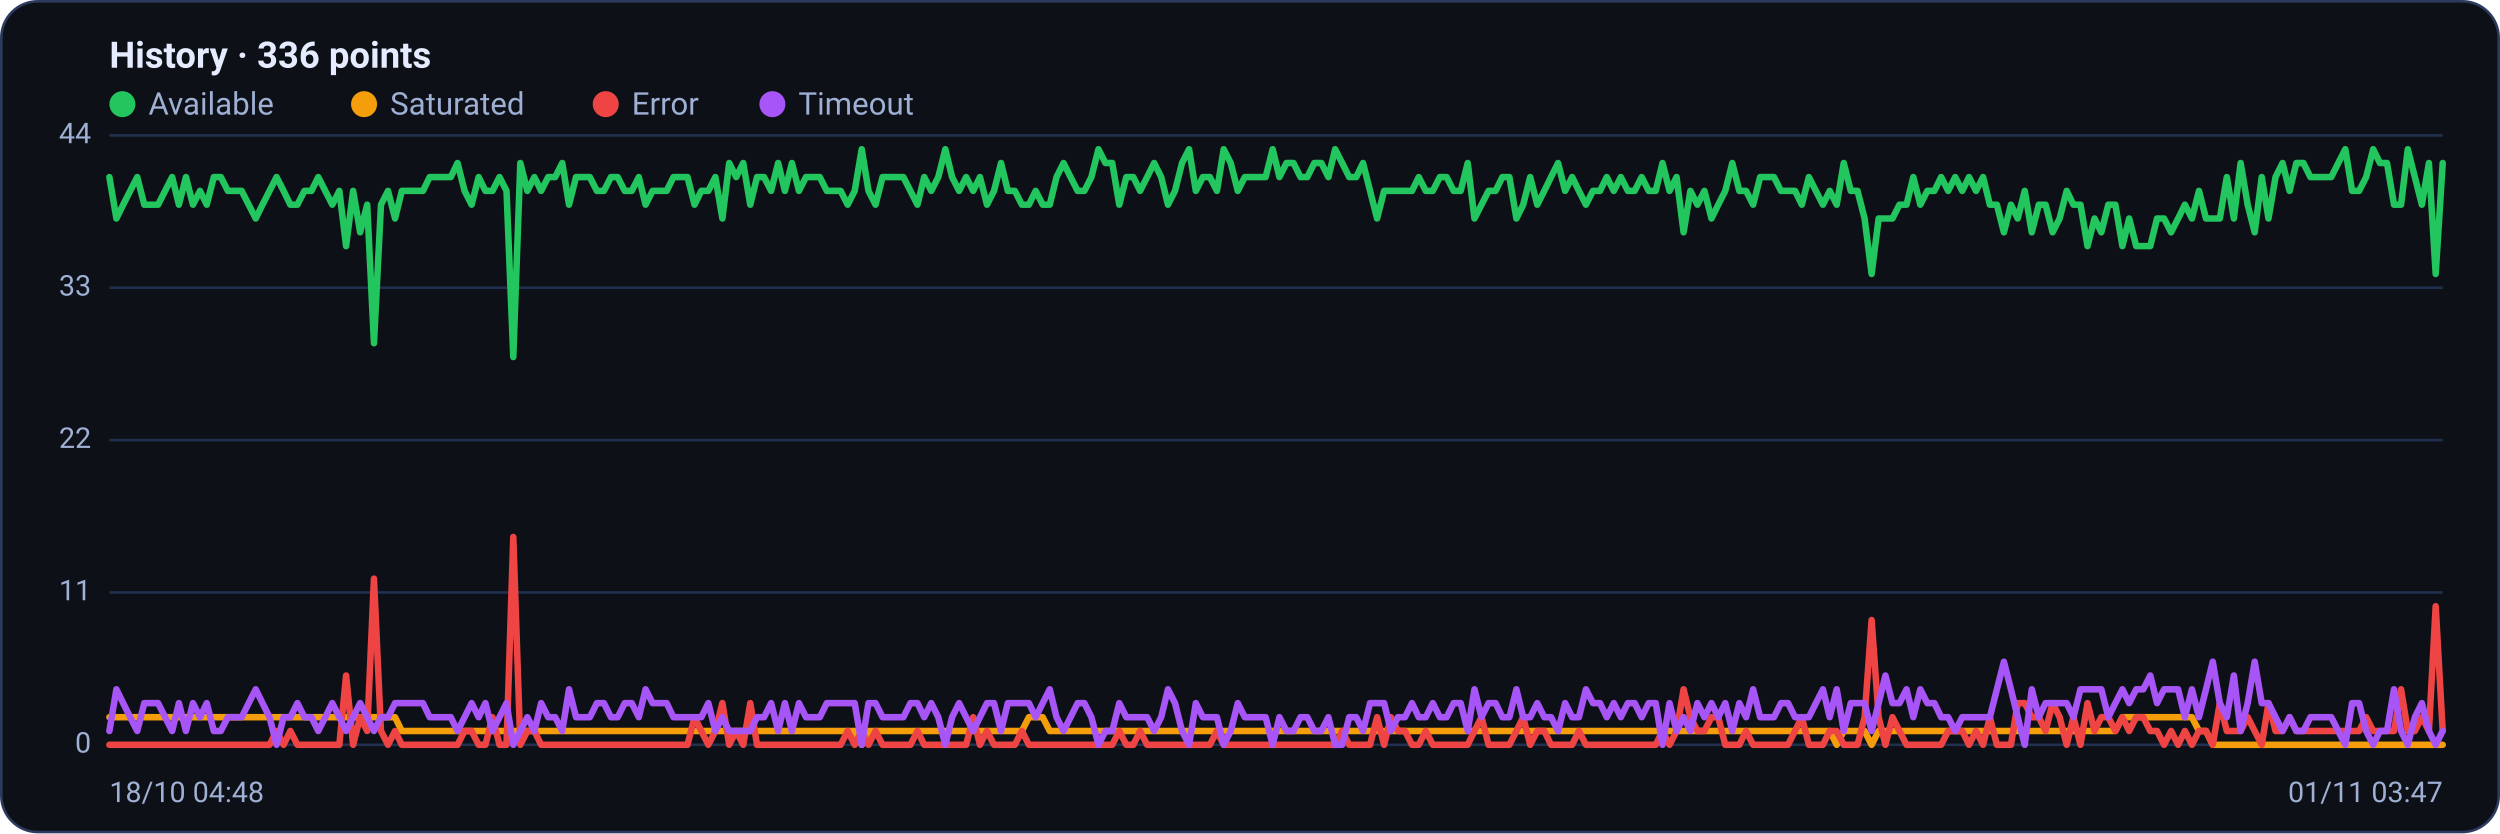
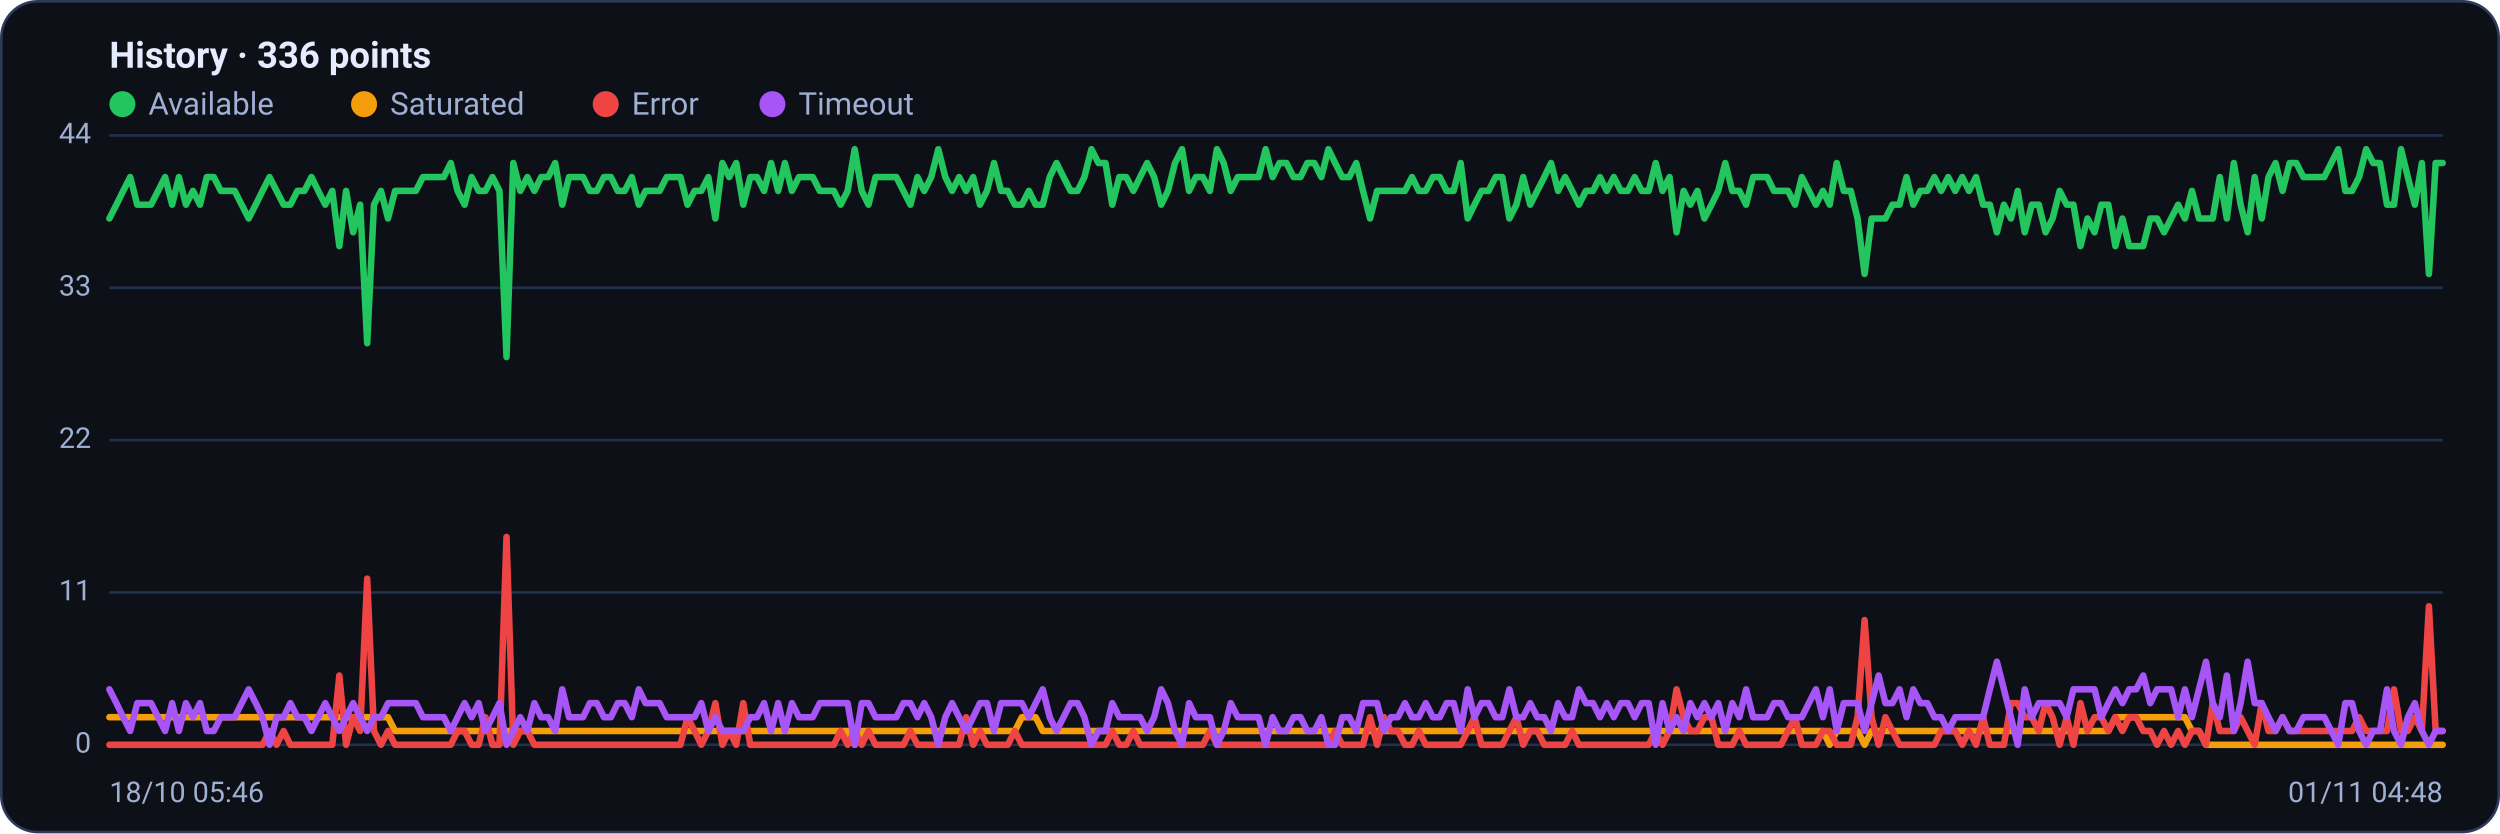
<svg xmlns="http://www.w3.org/2000/svg" viewBox="0 0 960 320" width="960" height="320" font-family="Segoe UI, system-ui, -apple-system, Roboto, Helvetica, Arial, sans-serif" role="img" aria-label="Availability history per region">
  <rect x="0.5" y="0.5" width="959" height="319" rx="14" fill="#0d1117" stroke="#2c3a5e" />
  <text x="42" y="26" font-size="14" font-weight="600" fill="#e6ecff">History · 336 points</text>
  <circle cx="47" cy="40" r="5" fill="#22c55e" />
  <text x="57" y="44" font-size="12" fill="#9fb0d4">Available</text>
  <circle cx="139.8" cy="40" r="5" fill="#f59e0b" />
  <text x="149.8" y="44" font-size="12" fill="#9fb0d4">Saturated</text>
  <circle cx="232.6" cy="40" r="5" fill="#ef4444" />
  <text x="242.6" y="44" font-size="12" fill="#9fb0d4">Error</text>
  <circle cx="296.6" cy="40" r="5" fill="#a855f7" />
  <text x="306.6" y="44" font-size="12" fill="#9fb0d4">Timeout</text>
  <line x1="42" y1="286.0" x2="938" y2="286.0" stroke="#21304f" stroke-width="1" />
  <text x="35" y="289.0" text-anchor="end" font-size="11" fill="#9fb0d4">0</text>
  <line x1="42" y1="227.5" x2="938" y2="227.5" stroke="#21304f" stroke-width="1" />
  <text x="35" y="230.5" text-anchor="end" font-size="11" fill="#9fb0d4">11</text>
  <line x1="42" y1="169.0" x2="938" y2="169.0" stroke="#21304f" stroke-width="1" />
  <text x="35" y="172.0" text-anchor="end" font-size="11" fill="#9fb0d4">22</text>
  <line x1="42" y1="110.5" x2="938" y2="110.5" stroke="#21304f" stroke-width="1" />
  <text x="35" y="113.5" text-anchor="end" font-size="11" fill="#9fb0d4">33</text>
  <line x1="42" y1="52.0" x2="938" y2="52.0" stroke="#21304f" stroke-width="1" />
  <text x="35" y="55.0" text-anchor="end" font-size="11" fill="#9fb0d4">44</text>
-   <polyline fill="none" stroke="#22c55e" stroke-width="2.5" stroke-linejoin="round" stroke-linecap="round" points="42.0,68.0 44.7,83.9 47.3,78.6 50.0,73.3 52.7,68.0 55.4,78.6 58.0,78.6 60.7,78.6 63.4,73.3 66.1,68.0 68.7,78.6 71.4,68.0 74.1,78.6 76.8,73.3 79.4,78.6 82.1,68.0 84.8,68.0 87.5,73.3 90.1,73.3 92.8,73.3 95.5,78.6 98.2,83.9 100.8,78.6 103.5,73.3 106.2,68.0 108.9,73.3 111.5,78.6 114.2,78.6 116.9,73.3 119.6,73.3 122.2,68.0 124.9,73.3 127.6,78.6 130.3,73.3 132.9,94.5 135.6,73.3 138.3,89.2 141.0,78.6 143.6,131.8 146.3,78.6 149.0,73.3 151.7,83.9 154.3,73.3 157.0,73.3 159.7,73.3 162.4,73.3 165.0,68.0 167.7,68.0 170.4,68.0 173.1,68.0 175.7,62.6 178.4,73.3 181.1,78.6 183.8,68.0 186.4,73.3 189.1,73.3 191.8,68.0 194.5,73.3 197.1,137.1 199.8,62.6 202.5,73.3 205.2,68.0 207.8,73.3 210.5,68.0 213.2,68.0 215.9,62.6 218.5,78.6 221.2,68.0 223.9,68.0 226.5,68.0 229.2,73.3 231.9,73.3 234.6,68.0 237.2,68.0 239.9,73.3 242.6,73.3 245.3,68.0 247.9,78.6 250.6,73.3 253.3,73.3 256.0,73.3 258.6,68.0 261.3,68.0 264.0,68.0 266.7,78.6 269.3,73.3 272.0,73.3 274.7,68.0 277.4,83.9 280.0,62.6 282.7,68.0 285.4,62.6 288.1,78.6 290.7,68.0 293.4,68.0 296.1,73.3 298.8,62.6 301.4,73.3 304.1,62.6 306.8,73.3 309.5,68.0 312.1,68.0 314.8,68.0 317.5,73.3 320.2,73.3 322.8,73.3 325.5,78.6 328.2,73.3 330.9,57.3 333.5,73.3 336.2,78.6 338.9,68.0 341.6,68.0 344.2,68.0 346.9,68.0 349.6,73.3 352.3,78.6 354.9,68.0 357.6,73.3 360.3,68.0 363.0,57.3 365.6,68.0 368.3,73.3 371.0,68.0 373.7,73.3 376.3,68.0 379.0,78.6 381.7,73.3 384.4,62.6 387.0,73.3 389.7,73.3 392.4,78.6 395.1,78.6 397.7,73.3 400.4,78.6 403.1,78.6 405.7,68.0 408.4,62.6 411.1,68.0 413.8,73.3 416.4,73.3 419.1,68.0 421.8,57.3 424.5,62.6 427.1,62.6 429.8,78.6 432.5,68.0 435.2,68.0 437.8,73.3 440.5,68.0 443.2,62.6 445.9,68.0 448.5,78.6 451.2,73.3 453.9,62.6 456.6,57.3 459.2,73.3 461.9,68.0 464.6,68.0 467.3,73.3 469.9,57.3 472.6,62.6 475.3,73.3 478.0,68.0 480.6,68.0 483.3,68.0 486.0,68.0 488.7,57.3 491.3,68.0 494.0,62.6 496.7,62.6 499.4,68.0 502.0,68.0 504.7,62.6 507.4,62.6 510.1,68.0 512.7,57.3 515.4,62.6 518.1,68.0 520.8,68.0 523.4,62.6 526.1,73.3 528.8,83.9 531.5,73.3 534.1,73.3 536.8,73.3 539.5,73.3 542.2,73.3 544.8,68.0 547.5,73.3 550.2,73.3 552.9,68.0 555.5,68.0 558.2,73.3 560.9,73.3 563.6,62.6 566.2,83.9 568.9,78.6 571.6,73.3 574.3,73.3 576.9,68.0 579.6,68.0 582.3,83.9 584.9,78.6 587.6,68.0 590.3,78.6 593.0,73.3 595.6,68.0 598.3,62.6 601.0,73.3 603.7,68.0 606.3,73.3 609.0,78.6 611.7,73.3 614.4,73.3 617.0,68.0 619.7,73.3 622.4,68.0 625.1,73.3 627.7,73.3 630.4,68.0 633.1,73.3 635.8,73.3 638.4,62.6 641.1,73.3 643.8,68.0 646.5,89.2 649.1,73.3 651.8,78.6 654.5,73.3 657.2,83.9 659.8,78.6 662.5,73.3 665.2,62.6 667.9,73.3 670.5,73.3 673.2,78.6 675.9,68.0 678.6,68.0 681.2,68.0 683.9,73.3 686.6,73.3 689.3,73.3 691.9,78.6 694.6,68.0 697.3,73.3 700.0,78.6 702.6,73.3 705.3,78.6 708.0,62.6 710.7,73.3 713.3,73.3 716.0,83.9 718.7,105.2 721.4,83.9 724.0,83.9 726.7,83.9 729.4,78.6 732.1,78.6 734.7,68.0 737.4,78.6 740.1,73.3 742.8,73.3 745.4,68.0 748.1,73.3 750.8,68.0 753.5,73.3 756.1,68.0 758.8,73.3 761.5,68.0 764.1,78.6 766.8,78.6 769.5,89.2 772.2,78.6 774.8,83.9 777.5,73.3 780.2,89.2 782.9,78.6 785.5,78.6 788.2,89.2 790.9,83.9 793.6,73.3 796.2,78.6 798.9,78.6 801.6,94.5 804.3,83.9 806.9,89.2 809.6,78.6 812.3,78.6 815.0,94.5 817.6,83.9 820.3,94.5 823.0,94.5 825.7,94.5 828.3,83.9 831.0,83.9 833.7,89.2 836.4,83.9 839.0,78.6 841.7,83.9 844.4,73.3 847.1,83.9 849.7,83.9 852.4,83.9 855.1,68.0 857.8,83.9 860.4,62.6 863.1,78.6 865.8,89.2 868.5,68.0 871.1,83.9 873.8,68.0 876.5,62.6 879.2,73.3 881.8,62.6 884.5,62.6 887.2,68.0 889.9,68.0 892.5,68.0 895.2,68.0 897.9,62.6 900.6,57.3 903.2,73.3 905.9,73.3 908.6,68.0 911.3,57.3 913.9,62.6 916.6,62.6 919.3,78.6 922.0,78.6 924.6,57.3 927.3,68.0 930.0,78.6 932.7,62.6 935.3,105.2 938.0,62.6" />
-   <polyline fill="none" stroke="#f59e0b" stroke-width="2.5" stroke-linejoin="round" stroke-linecap="round" points="42.0,275.4 44.7,275.4 47.3,275.4 50.0,275.4 52.7,275.4 55.4,275.4 58.0,275.4 60.7,275.4 63.4,275.4 66.1,275.4 68.7,275.4 71.4,275.4 74.1,275.4 76.8,275.4 79.4,275.4 82.1,275.4 84.8,275.4 87.5,275.4 90.1,275.4 92.8,275.4 95.5,275.4 98.2,275.4 100.8,275.4 103.5,275.4 106.2,275.4 108.9,275.4 111.5,275.4 114.2,275.4 116.9,275.4 119.6,275.4 122.2,275.4 124.9,275.4 127.6,275.4 130.3,275.4 132.9,275.4 135.6,275.4 138.3,275.4 141.0,275.4 143.6,275.4 146.3,275.4 149.0,275.4 151.7,275.4 154.3,280.7 157.0,280.7 159.7,280.7 162.4,280.7 165.0,280.7 167.7,280.7 170.4,280.7 173.1,280.7 175.7,280.7 178.4,280.7 181.1,280.7 183.8,280.7 186.4,280.7 189.1,280.7 191.8,280.7 194.5,280.7 197.1,280.7 199.8,280.7 202.5,280.7 205.2,280.7 207.8,280.7 210.5,280.7 213.2,280.7 215.9,280.7 218.5,280.7 221.2,280.7 223.9,280.7 226.5,280.7 229.2,280.7 231.9,280.7 234.6,280.7 237.2,280.7 239.9,280.7 242.6,280.7 245.3,280.7 247.9,280.7 250.6,280.7 253.3,280.7 256.0,280.7 258.6,280.7 261.3,280.7 264.0,280.7 266.7,280.7 269.3,280.7 272.0,280.7 274.7,280.7 277.4,280.7 280.0,280.7 282.7,280.7 285.4,280.7 288.1,280.7 290.7,280.7 293.4,280.7 296.1,280.7 298.8,280.7 301.4,280.7 304.1,280.7 306.8,280.7 309.5,280.7 312.1,280.7 314.8,280.7 317.5,280.7 320.2,280.7 322.8,280.7 325.5,280.7 328.2,280.7 330.9,286.0 333.5,280.7 336.2,280.7 338.9,280.7 341.6,280.7 344.2,280.7 346.9,280.7 349.6,280.7 352.3,280.7 354.9,280.7 357.6,280.7 360.3,280.7 363.0,280.7 365.6,280.7 368.3,280.7 371.0,280.7 373.7,280.7 376.3,280.7 379.0,280.7 381.7,280.7 384.4,280.7 387.0,280.7 389.7,280.7 392.4,280.7 395.1,275.4 397.7,275.4 400.4,275.4 403.1,280.7 405.7,280.7 408.4,280.7 411.1,280.7 413.8,280.7 416.4,280.7 419.1,280.7 421.8,280.7 424.5,280.7 427.1,280.7 429.8,280.7 432.5,280.7 435.2,280.7 437.8,280.7 440.5,280.7 443.2,280.7 445.9,280.7 448.5,280.7 451.2,280.7 453.9,280.7 456.6,280.7 459.2,280.7 461.9,280.7 464.6,280.7 467.3,280.7 469.9,280.7 472.6,280.7 475.3,280.7 478.0,280.7 480.6,280.7 483.3,280.7 486.0,280.7 488.7,280.7 491.3,280.7 494.0,280.7 496.7,280.7 499.4,280.7 502.0,280.7 504.7,280.7 507.4,280.7 510.1,280.7 512.7,280.7 515.4,280.7 518.1,280.7 520.8,280.7 523.4,280.7 526.1,280.7 528.8,280.7 531.5,280.7 534.1,280.7 536.8,280.7 539.5,280.7 542.2,280.7 544.8,280.7 547.5,280.7 550.2,280.7 552.9,280.7 555.5,280.7 558.2,280.7 560.9,280.7 563.6,280.7 566.2,280.7 568.9,280.7 571.6,280.7 574.3,280.7 576.9,280.7 579.6,280.7 582.3,280.7 584.9,280.7 587.6,280.7 590.3,280.7 593.0,280.7 595.6,280.7 598.3,280.7 601.0,280.7 603.7,280.7 606.3,280.7 609.0,280.7 611.7,280.7 614.4,280.7 617.0,280.7 619.7,280.7 622.4,280.7 625.1,280.7 627.7,280.7 630.4,280.7 633.1,280.7 635.8,280.7 638.4,280.7 641.1,280.7 643.8,280.7 646.5,280.7 649.1,280.7 651.8,280.7 654.5,280.7 657.2,280.7 659.8,280.7 662.5,280.7 665.2,280.7 667.9,280.7 670.5,280.7 673.2,280.7 675.9,280.7 678.6,280.7 681.2,280.7 683.9,280.7 686.6,280.7 689.3,280.7 691.9,280.7 694.6,280.7 697.3,280.7 700.0,280.7 702.6,280.7 705.3,286.0 708.0,280.7 710.7,280.7 713.3,280.7 716.0,280.7 718.7,286.0 721.4,280.7 724.0,280.7 726.7,280.7 729.4,280.7 732.1,280.7 734.7,280.7 737.4,280.7 740.1,280.7 742.8,280.7 745.4,280.7 748.1,280.7 750.8,280.7 753.5,280.7 756.1,280.7 758.8,280.7 761.5,280.7 764.1,280.7 766.8,280.7 769.5,280.7 772.2,280.7 774.8,280.7 777.5,280.7 780.2,280.7 782.9,280.7 785.5,280.7 788.2,280.7 790.9,280.7 793.6,280.7 796.2,280.7 798.9,280.7 801.6,280.7 804.3,280.7 806.9,280.7 809.6,280.7 812.3,280.7 815.0,275.4 817.6,275.4 820.3,275.4 823.0,275.4 825.7,275.4 828.3,275.4 831.0,275.4 833.7,275.4 836.4,275.4 839.0,275.4 841.7,275.4 844.4,280.7 847.1,280.7 849.7,286.0 852.4,286.0 855.1,286.0 857.8,286.0 860.4,286.0 863.1,286.0 865.8,286.0 868.5,286.0 871.1,286.0 873.8,286.0 876.5,286.0 879.2,286.0 881.8,286.0 884.5,286.0 887.2,286.0 889.9,286.0 892.5,286.0 895.2,286.0 897.9,286.0 900.6,286.0 903.2,286.0 905.9,286.0 908.6,286.0 911.3,286.0 913.9,286.0 916.6,286.0 919.3,286.0 922.0,286.0 924.6,286.0 927.3,286.0 930.0,286.0 932.7,286.0 935.3,286.0 938.0,286.0" />
-   <polyline fill="none" stroke="#ef4444" stroke-width="2.5" stroke-linejoin="round" stroke-linecap="round" points="42.0,286.0 44.7,286.0 47.3,286.0 50.0,286.0 52.7,286.0 55.4,286.0 58.0,286.0 60.7,286.0 63.4,286.0 66.1,286.0 68.7,286.0 71.4,286.0 74.1,286.0 76.8,286.0 79.4,286.0 82.1,286.0 84.8,286.0 87.5,286.0 90.1,286.0 92.8,286.0 95.5,286.0 98.2,286.0 100.8,286.0 103.5,286.0 106.2,280.7 108.9,286.0 111.5,280.7 114.2,286.0 116.9,286.0 119.6,286.0 122.2,286.0 124.9,286.0 127.6,286.0 130.3,286.0 132.9,259.4 135.6,286.0 138.3,275.4 141.0,280.7 143.6,222.2 146.3,280.7 149.0,286.0 151.7,280.7 154.3,286.0 157.0,286.0 159.7,286.0 162.4,286.0 165.0,286.0 167.7,286.0 170.4,286.0 173.1,286.0 175.7,286.0 178.4,280.7 181.1,280.7 183.8,286.0 186.4,286.0 189.1,275.4 191.8,286.0 194.5,286.0 197.1,206.2 199.8,286.0 202.5,280.7 205.2,280.7 207.8,286.0 210.5,286.0 213.2,286.0 215.9,286.0 218.5,286.0 221.2,286.0 223.9,286.0 226.5,286.0 229.2,286.0 231.9,286.0 234.6,286.0 237.2,286.0 239.9,286.0 242.6,286.0 245.3,286.0 247.9,286.0 250.6,286.0 253.3,286.0 256.0,286.0 258.6,286.0 261.3,286.0 264.0,286.0 266.7,275.4 269.3,280.7 272.0,286.0 274.7,280.7 277.4,270.0 280.0,286.0 282.7,280.7 285.4,286.0 288.1,270.0 290.7,286.0 293.4,286.0 296.1,286.0 298.8,286.0 301.4,286.0 304.1,286.0 306.8,286.0 309.5,286.0 312.1,286.0 314.8,286.0 317.5,286.0 320.2,286.0 322.8,286.0 325.5,280.7 328.2,286.0 330.9,280.7 333.5,286.0 336.2,280.7 338.9,286.0 341.6,286.0 344.2,286.0 346.9,286.0 349.6,286.0 352.3,280.7 354.9,286.0 357.6,286.0 360.3,286.0 363.0,286.0 365.6,286.0 368.3,286.0 371.0,286.0 373.7,275.4 376.3,286.0 379.0,280.7 381.7,286.0 384.4,286.0 387.0,286.0 389.7,286.0 392.4,280.7 395.1,286.0 397.7,286.0 400.4,286.0 403.1,286.0 405.7,286.0 408.4,286.0 411.1,286.0 413.8,286.0 416.4,286.0 419.1,286.0 421.8,286.0 424.5,286.0 427.1,286.0 429.8,280.7 432.5,286.0 435.2,286.0 437.8,280.7 440.5,286.0 443.2,286.0 445.9,286.0 448.5,286.0 451.2,286.0 453.9,286.0 456.6,286.0 459.2,286.0 461.9,286.0 464.6,286.0 467.3,280.7 469.9,286.0 472.6,286.0 475.3,286.0 478.0,286.0 480.6,286.0 483.3,286.0 486.0,286.0 488.7,286.0 491.3,286.0 494.0,286.0 496.7,286.0 499.4,286.0 502.0,286.0 504.7,286.0 507.4,286.0 510.1,286.0 512.7,286.0 515.4,280.7 518.1,286.0 520.8,286.0 523.4,286.0 526.1,286.0 528.8,275.4 531.5,286.0 534.1,275.4 536.8,280.7 539.5,280.7 542.2,286.0 544.8,286.0 547.5,280.7 550.2,286.0 552.9,286.0 555.5,286.0 558.2,286.0 560.9,286.0 563.6,286.0 566.2,280.7 568.9,275.4 571.6,286.0 574.3,286.0 576.9,286.0 579.6,286.0 582.3,280.7 584.9,275.4 587.6,286.0 590.3,280.7 593.0,280.7 595.6,286.0 598.3,286.0 601.0,286.0 603.7,286.0 606.3,280.7 609.0,286.0 611.7,286.0 614.4,286.0 617.0,286.0 619.7,286.0 622.4,286.0 625.1,286.0 627.7,286.0 630.4,286.0 633.1,286.0 635.8,286.0 638.4,280.7 641.1,286.0 643.8,280.7 646.5,264.7 649.1,275.4 651.8,280.7 654.5,280.7 657.2,275.4 659.8,275.4 662.5,286.0 665.2,286.0 667.9,286.0 670.5,280.7 673.2,286.0 675.9,286.0 678.6,286.0 681.2,286.0 683.9,286.0 686.6,286.0 689.3,280.7 691.9,275.4 694.6,286.0 697.3,286.0 700.0,286.0 702.6,280.7 705.3,280.7 708.0,286.0 710.7,286.0 713.3,286.0 716.0,275.4 718.7,238.1 721.4,275.4 724.0,286.0 726.7,275.4 729.4,280.7 732.1,286.0 734.7,286.0 737.4,286.0 740.1,286.0 742.8,286.0 745.4,286.0 748.1,280.7 750.8,280.7 753.5,280.7 756.1,286.0 758.8,280.7 761.5,286.0 764.1,275.4 766.8,286.0 769.5,286.0 772.2,286.0 774.8,270.0 777.5,270.0 780.2,275.4 782.9,275.4 785.5,280.7 788.2,270.0 790.9,275.4 793.6,286.0 796.2,275.4 798.9,286.0 801.6,270.0 804.3,280.7 806.9,275.4 809.6,275.4 812.3,280.7 815.0,275.4 817.6,280.7 820.3,275.4 823.0,275.4 825.7,280.7 828.3,280.7 831.0,286.0 833.7,280.7 836.4,286.0 839.0,280.7 841.7,286.0 844.4,280.7 847.1,280.7 849.7,286.0 852.4,270.0 855.1,280.7 857.8,280.7 860.4,280.7 863.1,275.4 865.8,280.7 868.5,286.0 871.1,270.0 873.8,280.7 876.5,280.7 879.2,275.4 881.8,280.7 884.5,280.7 887.2,280.7 889.9,280.7 892.5,280.7 895.2,280.7 897.9,280.7 900.6,280.7 903.2,280.7 905.9,280.7 908.6,275.4 911.3,280.7 913.9,280.7 916.6,280.7 919.3,280.7 922.0,264.7 924.6,280.7 927.3,280.7 930.0,275.4 932.7,280.7 935.3,232.8 938.0,280.7" />
-   <polyline fill="none" stroke="#a855f7" stroke-width="2.5" stroke-linejoin="round" stroke-linecap="round" points="42.0,280.7 44.7,264.7 47.3,270.0 50.0,275.4 52.7,280.7 55.4,270.0 58.0,270.0 60.7,270.0 63.4,275.4 66.1,280.7 68.7,270.0 71.4,280.7 74.1,270.0 76.8,275.4 79.4,270.0 82.1,280.7 84.8,280.7 87.5,275.4 90.1,275.4 92.8,275.4 95.5,270.0 98.2,264.7 100.8,270.0 103.5,275.4 106.2,286.0 108.9,275.4 111.5,275.4 114.2,270.0 116.9,275.4 119.6,275.4 122.2,280.7 124.9,275.4 127.6,270.0 130.3,275.4 132.9,280.7 135.6,275.4 138.3,270.0 141.0,275.4 143.6,280.7 146.3,275.4 149.0,275.4 151.7,270.0 154.3,270.0 157.0,270.0 159.7,270.0 162.4,270.0 165.0,275.4 167.7,275.4 170.4,275.4 173.1,275.4 175.7,280.7 178.4,275.4 181.1,270.0 183.8,275.4 186.4,270.0 189.1,280.7 191.8,275.4 194.5,270.0 197.1,286.0 199.8,280.7 202.5,275.4 205.2,280.7 207.8,270.0 210.5,275.4 213.2,275.4 215.9,280.7 218.5,264.7 221.2,275.4 223.9,275.4 226.5,275.4 229.2,270.0 231.9,270.0 234.6,275.4 237.2,275.4 239.9,270.0 242.6,270.0 245.3,275.4 247.9,264.7 250.6,270.0 253.3,270.0 256.0,270.0 258.6,275.4 261.3,275.4 264.0,275.4 266.7,275.4 269.3,275.4 272.0,270.0 274.7,280.7 277.4,275.4 280.0,280.7 282.7,280.7 285.4,280.7 288.1,280.7 290.7,275.4 293.4,275.4 296.1,270.0 298.8,280.7 301.4,270.0 304.1,280.7 306.8,270.0 309.5,275.4 312.1,275.4 314.8,275.4 317.5,270.0 320.2,270.0 322.8,270.0 325.5,270.0 328.2,270.0 330.9,286.0 333.5,270.0 336.2,270.0 338.9,275.4 341.6,275.4 344.2,275.4 346.9,275.4 349.6,270.0 352.3,270.0 354.9,275.4 357.6,270.0 360.3,275.4 363.0,286.0 365.6,275.4 368.3,270.0 371.0,275.4 373.7,280.7 376.3,275.4 379.0,270.0 381.7,270.0 384.4,280.7 387.0,270.0 389.7,270.0 392.4,270.0 395.1,270.0 397.7,275.4 400.4,270.0 403.1,264.7 405.7,275.4 408.4,280.7 411.1,275.4 413.8,270.0 416.4,270.0 419.1,275.4 421.8,286.0 424.5,280.7 427.1,280.7 429.8,270.0 432.5,275.4 435.2,275.4 437.8,275.4 440.5,275.4 443.2,280.7 445.9,275.4 448.5,264.7 451.2,270.0 453.9,280.7 456.6,286.0 459.2,270.0 461.9,275.4 464.6,275.4 467.3,275.4 469.9,286.0 472.6,280.7 475.3,270.0 478.0,275.4 480.6,275.4 483.3,275.4 486.0,275.4 488.7,286.0 491.3,275.4 494.0,280.7 496.7,280.7 499.4,275.4 502.0,275.4 504.7,280.7 507.4,280.7 510.1,275.4 512.7,286.0 515.4,286.0 518.1,275.4 520.8,275.4 523.4,280.7 526.1,270.0 528.8,270.0 531.5,270.0 534.1,280.7 536.8,275.4 539.5,275.4 542.2,270.0 544.8,275.4 547.5,275.4 550.2,270.0 552.9,275.4 555.5,275.4 558.2,270.0 560.9,270.0 563.6,280.7 566.2,264.7 568.9,275.4 571.6,270.0 574.3,270.0 576.9,275.4 579.6,275.4 582.3,264.7 584.9,275.4 587.6,275.4 590.3,270.0 593.0,275.4 595.6,275.4 598.3,280.7 601.0,270.0 603.7,275.4 606.3,275.4 609.0,264.7 611.7,270.0 614.4,270.0 617.0,275.4 619.7,270.0 622.4,275.4 625.1,270.0 627.7,270.0 630.4,275.4 633.1,270.0 635.8,270.0 638.4,286.0 641.1,270.0 643.8,280.7 646.5,275.4 649.1,280.7 651.8,270.0 654.5,275.4 657.2,270.0 659.8,275.4 662.5,270.0 665.2,280.7 667.9,270.0 670.5,275.4 673.2,264.7 675.9,275.4 678.6,275.4 681.2,275.4 683.9,270.0 686.6,270.0 689.3,275.4 691.9,275.4 694.6,275.4 697.3,270.0 700.0,264.7 702.6,275.4 705.3,264.7 708.0,280.7 710.7,270.0 713.3,270.0 716.0,270.0 718.7,280.7 721.4,270.0 724.0,259.4 726.7,270.0 729.4,270.0 732.1,264.7 734.7,275.4 737.4,264.7 740.1,270.0 742.8,270.0 745.4,275.4 748.1,275.4 750.8,280.7 753.5,275.4 756.1,275.4 758.8,275.4 761.5,275.4 764.1,275.4 766.8,264.7 769.5,254.1 772.2,264.7 774.8,275.4 777.5,286.0 780.2,264.7 782.9,275.4 785.5,270.0 788.2,270.0 790.9,270.0 793.6,270.0 796.2,275.4 798.9,264.7 801.6,264.7 804.3,264.7 806.9,264.7 809.6,275.4 812.3,270.0 815.0,264.7 817.6,270.0 820.3,264.7 823.0,264.7 825.7,259.4 828.3,270.0 831.0,264.7 833.7,264.7 836.4,264.7 839.0,275.4 841.7,264.7 844.4,275.4 847.1,264.7 849.7,254.1 852.4,270.0 855.1,275.4 857.8,259.4 860.4,280.7 863.1,270.0 865.8,254.1 868.5,270.0 871.1,270.0 873.8,275.4 876.5,280.7 879.2,275.4 881.8,280.7 884.5,280.7 887.2,275.4 889.9,275.4 892.5,275.4 895.2,275.4 897.9,280.7 900.6,286.0 903.2,270.0 905.9,270.0 908.6,280.7 911.3,286.0 913.9,280.7 916.6,280.7 919.3,264.7 922.0,280.7 924.6,286.0 927.3,275.4 930.0,270.0 932.7,280.7 935.3,286.0 938.0,280.7" />
-   <text x="42" y="308" font-size="11" fill="#9fb0d4">18/10 04:48</text>
-   <text x="938" y="308" text-anchor="end" font-size="11" fill="#9fb0d4">01/11 03:47</text>
+   <polyline fill="none" stroke="#22c55e" stroke-width="2.5" stroke-linejoin="round" stroke-linecap="round" points="42.0,83.9 44.7,78.6 47.3,73.3 50.0,68.0 52.7,78.6 55.4,78.6 58.0,78.6 60.7,73.3 63.4,68.0 66.1,78.6 68.7,68.0 71.4,78.6 74.1,73.3 76.8,78.6 79.4,68.0 82.1,68.0 84.8,73.3 87.5,73.3 90.1,73.3 92.8,78.6 95.5,83.9 98.2,78.6 100.8,73.3 103.5,68.0 106.2,73.3 108.9,78.6 111.5,78.6 114.2,73.3 116.9,73.3 119.6,68.0 122.2,73.3 124.9,78.6 127.6,73.3 130.3,94.5 132.9,73.3 135.6,89.2 138.3,78.6 141.0,131.8 143.6,78.6 146.3,73.3 149.0,83.9 151.7,73.3 154.3,73.3 157.0,73.3 159.7,73.3 162.4,68.0 165.0,68.0 167.7,68.0 170.4,68.0 173.1,62.6 175.7,73.3 178.4,78.6 181.1,68.0 183.8,73.3 186.4,73.3 189.1,68.0 191.8,73.3 194.5,137.1 197.1,62.6 199.8,73.3 202.5,68.0 205.2,73.3 207.8,68.0 210.5,68.0 213.2,62.6 215.9,78.6 218.5,68.0 221.2,68.0 223.9,68.0 226.5,73.3 229.2,73.3 231.9,68.0 234.6,68.0 237.2,73.3 239.9,73.3 242.6,68.0 245.3,78.6 247.9,73.3 250.6,73.3 253.3,73.3 256.0,68.0 258.6,68.0 261.3,68.0 264.0,78.6 266.7,73.3 269.3,73.3 272.0,68.0 274.7,83.9 277.4,62.6 280.0,68.0 282.7,62.6 285.4,78.6 288.1,68.0 290.7,68.0 293.4,73.3 296.1,62.6 298.8,73.3 301.4,62.6 304.1,73.3 306.8,68.0 309.5,68.0 312.1,68.0 314.8,73.3 317.5,73.3 320.2,73.3 322.8,78.6 325.5,73.3 328.2,57.3 330.9,73.3 333.5,78.6 336.2,68.0 338.9,68.0 341.6,68.0 344.2,68.0 346.9,73.3 349.6,78.6 352.3,68.0 354.9,73.3 357.6,68.0 360.3,57.3 363.0,68.0 365.6,73.3 368.3,68.0 371.0,73.3 373.7,68.0 376.3,78.6 379.0,73.3 381.7,62.6 384.4,73.3 387.0,73.3 389.7,78.6 392.4,78.6 395.1,73.3 397.7,78.6 400.4,78.6 403.1,68.0 405.7,62.6 408.4,68.0 411.1,73.3 413.8,73.3 416.4,68.0 419.1,57.3 421.8,62.6 424.5,62.6 427.1,78.6 429.8,68.0 432.5,68.0 435.2,73.3 437.8,68.0 440.5,62.6 443.2,68.0 445.9,78.6 448.5,73.3 451.2,62.6 453.9,57.3 456.6,73.3 459.2,68.0 461.9,68.0 464.6,73.3 467.3,57.3 469.9,62.6 472.6,73.3 475.3,68.0 478.0,68.0 480.6,68.0 483.3,68.0 486.0,57.3 488.7,68.0 491.3,62.6 494.0,62.6 496.7,68.0 499.4,68.0 502.0,62.6 504.7,62.6 507.4,68.0 510.1,57.3 512.7,62.6 515.4,68.0 518.1,68.0 520.8,62.6 523.4,73.3 526.1,83.9 528.8,73.3 531.5,73.3 534.1,73.3 536.8,73.3 539.5,73.3 542.2,68.0 544.8,73.3 547.5,73.3 550.2,68.0 552.9,68.0 555.5,73.3 558.2,73.3 560.9,62.6 563.6,83.9 566.2,78.6 568.9,73.3 571.6,73.3 574.3,68.0 576.9,68.0 579.6,83.9 582.3,78.6 584.9,68.0 587.6,78.6 590.3,73.3 593.0,68.0 595.6,62.6 598.3,73.3 601.0,68.0 603.7,73.3 606.3,78.6 609.0,73.3 611.7,73.3 614.4,68.0 617.0,73.3 619.7,68.0 622.4,73.3 625.1,73.3 627.7,68.0 630.4,73.3 633.1,73.3 635.8,62.6 638.4,73.3 641.1,68.0 643.8,89.2 646.5,73.3 649.1,78.6 651.8,73.3 654.5,83.9 657.2,78.6 659.8,73.3 662.5,62.6 665.2,73.3 667.9,73.3 670.5,78.6 673.2,68.0 675.9,68.0 678.6,68.0 681.2,73.3 683.9,73.3 686.6,73.3 689.3,78.6 691.9,68.0 694.6,73.3 697.3,78.6 700.0,73.3 702.6,78.6 705.3,62.6 708.0,73.3 710.7,73.3 713.3,83.9 716.0,105.2 718.7,83.9 721.4,83.9 724.0,83.9 726.7,78.6 729.4,78.6 732.1,68.0 734.7,78.6 737.4,73.3 740.1,73.3 742.8,68.0 745.4,73.3 748.1,68.0 750.8,73.3 753.5,68.0 756.1,73.3 758.8,68.0 761.5,78.6 764.1,78.6 766.8,89.2 769.5,78.6 772.2,83.9 774.8,73.3 777.5,89.2 780.2,78.6 782.9,78.6 785.5,89.2 788.2,83.9 790.9,73.3 793.6,78.6 796.2,78.6 798.9,94.5 801.6,83.9 804.3,89.2 806.9,78.6 809.6,78.6 812.3,94.5 815.0,83.9 817.6,94.5 820.3,94.5 823.0,94.5 825.7,83.9 828.3,83.9 831.0,89.2 833.7,83.9 836.4,78.6 839.0,83.9 841.7,73.3 844.4,83.9 847.1,83.9 849.7,83.9 852.4,68.0 855.1,83.9 857.8,62.6 860.4,78.6 863.1,89.2 865.8,68.0 868.5,83.9 871.1,68.0 873.8,62.6 876.5,73.3 879.2,62.6 881.8,62.6 884.5,68.0 887.2,68.0 889.9,68.0 892.5,68.0 895.2,62.6 897.9,57.3 900.6,73.3 903.2,73.3 905.9,68.0 908.6,57.3 911.3,62.6 913.9,62.6 916.6,78.6 919.3,78.6 922.0,57.3 924.6,68.0 927.3,78.6 930.0,62.6 932.7,105.2 935.3,62.6 938.0,62.6" />
+   <polyline fill="none" stroke="#f59e0b" stroke-width="2.5" stroke-linejoin="round" stroke-linecap="round" points="42.0,275.4 44.7,275.4 47.3,275.4 50.0,275.4 52.7,275.4 55.4,275.4 58.0,275.4 60.7,275.4 63.4,275.4 66.1,275.4 68.7,275.4 71.4,275.4 74.1,275.4 76.8,275.4 79.4,275.4 82.1,275.4 84.8,275.4 87.5,275.4 90.1,275.4 92.8,275.4 95.5,275.4 98.2,275.4 100.8,275.4 103.5,275.4 106.2,275.4 108.9,275.4 111.5,275.4 114.2,275.4 116.9,275.4 119.6,275.4 122.2,275.4 124.9,275.4 127.6,275.4 130.3,275.4 132.9,275.4 135.6,275.4 138.3,275.4 141.0,275.4 143.6,275.4 146.3,275.4 149.0,275.4 151.7,280.7 154.3,280.7 157.0,280.7 159.7,280.7 162.4,280.7 165.0,280.7 167.7,280.7 170.4,280.7 173.1,280.7 175.7,280.7 178.4,280.7 181.1,280.7 183.8,280.7 186.4,280.7 189.1,280.7 191.8,280.7 194.5,280.7 197.1,280.7 199.8,280.7 202.5,280.7 205.2,280.7 207.8,280.7 210.5,280.7 213.2,280.7 215.9,280.7 218.5,280.7 221.2,280.7 223.9,280.7 226.5,280.7 229.2,280.7 231.9,280.7 234.6,280.7 237.2,280.7 239.9,280.7 242.6,280.7 245.3,280.7 247.9,280.7 250.6,280.7 253.3,280.7 256.0,280.7 258.6,280.7 261.3,280.7 264.0,280.7 266.7,280.7 269.3,280.7 272.0,280.7 274.7,280.7 277.4,280.7 280.0,280.7 282.7,280.7 285.4,280.7 288.1,280.7 290.7,280.7 293.4,280.7 296.1,280.7 298.8,280.7 301.4,280.7 304.1,280.7 306.8,280.7 309.5,280.7 312.1,280.7 314.8,280.7 317.5,280.7 320.2,280.7 322.8,280.7 325.5,280.7 328.2,286.0 330.9,280.7 333.5,280.7 336.2,280.7 338.9,280.7 341.6,280.7 344.2,280.7 346.9,280.7 349.6,280.7 352.3,280.7 354.9,280.7 357.6,280.7 360.3,280.7 363.0,280.7 365.6,280.7 368.3,280.7 371.0,280.7 373.7,280.7 376.3,280.7 379.0,280.7 381.7,280.7 384.4,280.7 387.0,280.7 389.7,280.7 392.4,275.4 395.1,275.4 397.7,275.4 400.4,280.7 403.1,280.7 405.7,280.7 408.4,280.7 411.1,280.7 413.8,280.7 416.4,280.7 419.1,280.7 421.8,280.7 424.5,280.7 427.1,280.7 429.8,280.7 432.5,280.7 435.2,280.7 437.8,280.7 440.5,280.7 443.2,280.7 445.9,280.7 448.5,280.7 451.2,280.7 453.9,280.7 456.6,280.7 459.2,280.7 461.9,280.7 464.6,280.7 467.3,280.7 469.9,280.7 472.6,280.7 475.3,280.7 478.0,280.7 480.6,280.7 483.3,280.7 486.0,280.7 488.7,280.7 491.3,280.7 494.0,280.7 496.7,280.7 499.4,280.7 502.0,280.7 504.7,280.7 507.4,280.7 510.1,280.7 512.7,280.7 515.4,280.7 518.1,280.7 520.8,280.7 523.4,280.7 526.1,280.7 528.8,280.7 531.5,280.7 534.1,280.7 536.8,280.7 539.5,280.7 542.2,280.7 544.8,280.7 547.5,280.7 550.2,280.7 552.9,280.7 555.5,280.7 558.2,280.7 560.9,280.7 563.6,280.7 566.2,280.7 568.9,280.7 571.6,280.7 574.3,280.7 576.9,280.7 579.6,280.7 582.3,280.7 584.9,280.7 587.6,280.7 590.3,280.7 593.0,280.7 595.6,280.7 598.3,280.7 601.0,280.7 603.7,280.7 606.3,280.7 609.0,280.7 611.7,280.7 614.4,280.7 617.0,280.7 619.7,280.7 622.4,280.7 625.1,280.7 627.7,280.7 630.4,280.7 633.1,280.7 635.8,280.7 638.4,280.7 641.1,280.7 643.8,280.7 646.5,280.7 649.1,280.7 651.8,280.7 654.5,280.7 657.2,280.7 659.8,280.7 662.5,280.7 665.2,280.7 667.9,280.7 670.5,280.7 673.2,280.7 675.9,280.7 678.6,280.7 681.2,280.7 683.9,280.7 686.6,280.7 689.3,280.7 691.9,280.7 694.6,280.7 697.3,280.7 700.0,280.7 702.6,286.0 705.3,280.7 708.0,280.7 710.7,280.7 713.3,280.7 716.0,286.0 718.7,280.7 721.4,280.7 724.0,280.7 726.7,280.7 729.4,280.7 732.1,280.7 734.7,280.7 737.4,280.7 740.1,280.7 742.8,280.7 745.4,280.7 748.1,280.7 750.8,280.7 753.5,280.7 756.1,280.7 758.8,280.7 761.5,280.7 764.1,280.7 766.8,280.7 769.5,280.7 772.2,280.7 774.8,280.7 777.5,280.7 780.2,280.7 782.9,280.7 785.5,280.7 788.2,280.7 790.9,280.7 793.6,280.7 796.2,280.7 798.9,280.7 801.6,280.7 804.3,280.7 806.9,280.7 809.6,280.7 812.3,275.4 815.0,275.4 817.6,275.4 820.3,275.4 823.0,275.4 825.7,275.4 828.3,275.4 831.0,275.4 833.7,275.4 836.4,275.4 839.0,275.4 841.7,280.7 844.4,280.7 847.1,286.0 849.7,286.0 852.4,286.0 855.1,286.0 857.8,286.0 860.4,286.0 863.1,286.0 865.8,286.0 868.5,286.0 871.1,286.0 873.8,286.0 876.5,286.0 879.2,286.0 881.8,286.0 884.5,286.0 887.2,286.0 889.9,286.0 892.5,286.0 895.2,286.0 897.9,286.0 900.6,286.0 903.2,286.0 905.9,286.0 908.6,286.0 911.3,286.0 913.9,286.0 916.6,286.0 919.3,286.0 922.0,286.0 924.6,286.0 927.3,286.0 930.0,286.0 932.7,286.0 935.3,286.0 938.0,286.0" />
+   <polyline fill="none" stroke="#ef4444" stroke-width="2.5" stroke-linejoin="round" stroke-linecap="round" points="42.0,286.0 44.7,286.0 47.3,286.0 50.0,286.0 52.7,286.0 55.4,286.0 58.0,286.0 60.7,286.0 63.4,286.0 66.1,286.0 68.7,286.0 71.4,286.0 74.1,286.0 76.8,286.0 79.4,286.0 82.1,286.0 84.8,286.0 87.5,286.0 90.1,286.0 92.8,286.0 95.5,286.0 98.2,286.0 100.8,286.0 103.5,280.7 106.2,286.0 108.9,280.7 111.5,286.0 114.2,286.0 116.9,286.0 119.6,286.0 122.2,286.0 124.9,286.0 127.6,286.0 130.3,259.4 132.9,286.0 135.6,275.4 138.3,280.7 141.0,222.2 143.6,280.7 146.3,286.0 149.0,280.7 151.7,286.0 154.3,286.0 157.0,286.0 159.7,286.0 162.4,286.0 165.0,286.0 167.7,286.0 170.4,286.0 173.1,286.0 175.7,280.7 178.4,280.7 181.1,286.0 183.8,286.0 186.4,275.4 189.1,286.0 191.8,286.0 194.5,206.2 197.1,286.0 199.8,280.7 202.5,280.7 205.2,286.0 207.8,286.0 210.5,286.0 213.2,286.0 215.9,286.0 218.5,286.0 221.2,286.0 223.9,286.0 226.5,286.0 229.2,286.0 231.9,286.0 234.6,286.0 237.2,286.0 239.9,286.0 242.6,286.0 245.3,286.0 247.9,286.0 250.6,286.0 253.3,286.0 256.0,286.0 258.6,286.0 261.3,286.0 264.0,275.4 266.7,280.7 269.3,286.0 272.0,280.7 274.7,270.0 277.4,286.0 280.0,280.7 282.7,286.0 285.4,270.0 288.1,286.0 290.7,286.0 293.4,286.0 296.1,286.0 298.8,286.0 301.4,286.0 304.1,286.0 306.8,286.0 309.5,286.0 312.1,286.0 314.8,286.0 317.5,286.0 320.2,286.0 322.8,280.7 325.5,286.0 328.2,280.7 330.9,286.0 333.5,280.7 336.2,286.0 338.9,286.0 341.6,286.0 344.2,286.0 346.9,286.0 349.6,280.7 352.3,286.0 354.9,286.0 357.6,286.0 360.3,286.0 363.0,286.0 365.6,286.0 368.3,286.0 371.0,275.4 373.7,286.0 376.3,280.7 379.0,286.0 381.7,286.0 384.4,286.0 387.0,286.0 389.7,280.7 392.4,286.0 395.1,286.0 397.7,286.0 400.4,286.0 403.1,286.0 405.7,286.0 408.4,286.0 411.1,286.0 413.8,286.0 416.4,286.0 419.1,286.0 421.8,286.0 424.5,286.0 427.1,280.7 429.8,286.0 432.5,286.0 435.2,280.7 437.8,286.0 440.5,286.0 443.2,286.0 445.9,286.0 448.5,286.0 451.2,286.0 453.9,286.0 456.6,286.0 459.2,286.0 461.9,286.0 464.6,280.7 467.3,286.0 469.9,286.0 472.6,286.0 475.3,286.0 478.0,286.0 480.6,286.0 483.3,286.0 486.0,286.0 488.7,286.0 491.3,286.0 494.0,286.0 496.7,286.0 499.4,286.0 502.0,286.0 504.7,286.0 507.4,286.0 510.1,286.0 512.7,280.7 515.4,286.0 518.1,286.0 520.8,286.0 523.4,286.0 526.1,275.4 528.8,286.0 531.5,275.4 534.1,280.7 536.8,280.7 539.5,286.0 542.2,286.0 544.8,280.7 547.5,286.0 550.2,286.0 552.9,286.0 555.5,286.0 558.2,286.0 560.9,286.0 563.6,280.7 566.2,275.4 568.9,286.0 571.6,286.0 574.3,286.0 576.9,286.0 579.6,280.7 582.3,275.4 584.9,286.0 587.6,280.7 590.3,280.7 593.0,286.0 595.6,286.0 598.3,286.0 601.0,286.0 603.7,280.7 606.3,286.0 609.0,286.0 611.7,286.0 614.4,286.0 617.0,286.0 619.7,286.0 622.4,286.0 625.1,286.0 627.7,286.0 630.4,286.0 633.1,286.0 635.8,280.7 638.4,286.0 641.1,280.7 643.8,264.7 646.5,275.4 649.1,280.7 651.8,280.7 654.5,275.4 657.2,275.4 659.8,286.0 662.5,286.0 665.2,286.0 667.9,280.7 670.5,286.0 673.2,286.0 675.9,286.0 678.6,286.0 681.2,286.0 683.9,286.0 686.6,280.7 689.3,275.4 691.9,286.0 694.6,286.0 697.3,286.0 700.0,280.7 702.6,280.7 705.3,286.0 708.0,286.0 710.7,286.0 713.3,275.4 716.0,238.1 718.7,275.4 721.4,286.0 724.0,275.4 726.7,280.7 729.4,286.0 732.1,286.0 734.7,286.0 737.4,286.0 740.1,286.0 742.8,286.0 745.4,280.7 748.1,280.7 750.8,280.7 753.5,286.0 756.1,280.7 758.8,286.0 761.5,275.4 764.1,286.0 766.8,286.0 769.5,286.0 772.2,270.0 774.8,270.0 777.5,275.4 780.2,275.4 782.9,280.7 785.5,270.0 788.2,275.4 790.9,286.0 793.6,275.4 796.2,286.0 798.9,270.0 801.6,280.7 804.3,275.4 806.9,275.4 809.6,280.7 812.3,275.4 815.0,280.7 817.6,275.4 820.3,275.4 823.0,280.7 825.7,280.7 828.3,286.0 831.0,280.7 833.7,286.0 836.4,280.7 839.0,286.0 841.7,280.7 844.4,280.7 847.1,286.0 849.7,270.0 852.4,280.7 855.1,280.7 857.8,280.7 860.4,275.4 863.1,280.7 865.8,286.0 868.5,270.0 871.1,280.7 873.8,280.7 876.5,275.4 879.2,280.7 881.8,280.7 884.5,280.7 887.2,280.7 889.9,280.7 892.5,280.7 895.2,280.7 897.9,280.7 900.6,280.7 903.2,280.7 905.9,275.4 908.6,280.7 911.3,280.7 913.9,280.7 916.6,280.7 919.3,264.7 922.0,280.7 924.6,280.7 927.3,275.4 930.0,280.7 932.7,232.8 935.3,280.7 938.0,280.7" />
+   <polyline fill="none" stroke="#a855f7" stroke-width="2.5" stroke-linejoin="round" stroke-linecap="round" points="42.0,264.7 44.7,270.0 47.3,275.4 50.0,280.7 52.7,270.0 55.4,270.0 58.0,270.0 60.7,275.4 63.4,280.7 66.1,270.0 68.7,280.7 71.4,270.0 74.1,275.4 76.8,270.0 79.4,280.7 82.1,280.7 84.8,275.4 87.5,275.4 90.1,275.4 92.8,270.0 95.5,264.7 98.2,270.0 100.8,275.4 103.5,286.0 106.2,275.4 108.9,275.4 111.5,270.0 114.2,275.4 116.9,275.4 119.6,280.7 122.2,275.4 124.9,270.0 127.6,275.4 130.3,280.7 132.9,275.4 135.6,270.0 138.3,275.4 141.0,280.7 143.6,275.4 146.3,275.4 149.0,270.0 151.7,270.0 154.3,270.0 157.0,270.0 159.7,270.0 162.4,275.4 165.0,275.4 167.7,275.4 170.4,275.4 173.1,280.7 175.7,275.4 178.4,270.0 181.1,275.4 183.8,270.0 186.4,280.7 189.1,275.4 191.8,270.0 194.5,286.0 197.1,280.7 199.8,275.4 202.5,280.7 205.2,270.0 207.8,275.4 210.5,275.4 213.2,280.7 215.9,264.7 218.5,275.4 221.2,275.4 223.9,275.4 226.5,270.0 229.2,270.0 231.9,275.4 234.6,275.4 237.2,270.0 239.9,270.0 242.6,275.4 245.3,264.7 247.9,270.0 250.6,270.0 253.3,270.0 256.0,275.4 258.6,275.4 261.3,275.4 264.0,275.4 266.7,275.4 269.3,270.0 272.0,280.7 274.7,275.4 277.4,280.7 280.0,280.7 282.7,280.7 285.4,280.7 288.1,275.4 290.7,275.4 293.4,270.0 296.1,280.7 298.8,270.0 301.4,280.7 304.1,270.0 306.8,275.4 309.5,275.4 312.1,275.4 314.8,270.0 317.5,270.0 320.2,270.0 322.8,270.0 325.5,270.0 328.2,286.0 330.9,270.0 333.5,270.0 336.2,275.4 338.9,275.4 341.6,275.4 344.2,275.4 346.9,270.0 349.6,270.0 352.3,275.4 354.9,270.0 357.6,275.4 360.3,286.0 363.0,275.4 365.6,270.0 368.3,275.4 371.0,280.7 373.7,275.4 376.3,270.0 379.0,270.0 381.7,280.7 384.4,270.0 387.0,270.0 389.7,270.0 392.4,270.0 395.1,275.4 397.7,270.0 400.4,264.7 403.1,275.4 405.7,280.7 408.4,275.4 411.1,270.0 413.8,270.0 416.4,275.4 419.1,286.0 421.8,280.7 424.5,280.7 427.1,270.0 429.8,275.4 432.5,275.4 435.2,275.4 437.8,275.4 440.5,280.7 443.2,275.4 445.9,264.7 448.5,270.0 451.2,280.7 453.9,286.0 456.6,270.0 459.2,275.4 461.9,275.4 464.6,275.4 467.3,286.0 469.9,280.7 472.6,270.0 475.3,275.4 478.0,275.4 480.6,275.4 483.3,275.4 486.0,286.0 488.7,275.4 491.3,280.7 494.0,280.7 496.7,275.4 499.4,275.4 502.0,280.7 504.7,280.7 507.4,275.4 510.1,286.0 512.7,286.0 515.4,275.4 518.1,275.4 520.8,280.7 523.4,270.0 526.1,270.0 528.8,270.0 531.5,280.7 534.1,275.4 536.8,275.4 539.5,270.0 542.2,275.4 544.8,275.4 547.5,270.0 550.2,275.4 552.9,275.4 555.5,270.0 558.2,270.0 560.9,280.7 563.6,264.7 566.2,275.4 568.9,270.0 571.6,270.0 574.3,275.4 576.9,275.4 579.6,264.7 582.3,275.4 584.9,275.4 587.6,270.0 590.3,275.4 593.0,275.4 595.6,280.7 598.3,270.0 601.0,275.4 603.7,275.4 606.3,264.7 609.0,270.0 611.7,270.0 614.4,275.4 617.0,270.0 619.7,275.4 622.4,270.0 625.1,270.0 627.7,275.4 630.4,270.0 633.1,270.0 635.8,286.0 638.4,270.0 641.1,280.7 643.8,275.4 646.5,280.7 649.1,270.0 651.8,275.4 654.5,270.0 657.2,275.4 659.8,270.0 662.5,280.7 665.2,270.0 667.9,275.4 670.5,264.7 673.2,275.4 675.9,275.4 678.6,275.4 681.2,270.0 683.9,270.0 686.6,275.4 689.3,275.4 691.9,275.4 694.6,270.0 697.3,264.7 700.0,275.4 702.6,264.7 705.3,280.7 708.0,270.0 710.7,270.0 713.3,270.0 716.0,280.7 718.7,270.0 721.4,259.4 724.0,270.0 726.7,270.0 729.4,264.7 732.1,275.4 734.7,264.7 737.4,270.0 740.1,270.0 742.8,275.4 745.4,275.4 748.1,280.7 750.8,275.4 753.5,275.4 756.1,275.4 758.8,275.4 761.5,275.4 764.1,264.7 766.8,254.1 769.5,264.7 772.2,275.4 774.8,286.0 777.5,264.7 780.2,275.4 782.9,270.0 785.5,270.0 788.2,270.0 790.9,270.0 793.6,275.4 796.2,264.7 798.9,264.7 801.6,264.7 804.3,264.7 806.9,275.4 809.6,270.0 812.3,264.7 815.0,270.0 817.6,264.7 820.3,264.7 823.0,259.4 825.7,270.0 828.3,264.7 831.0,264.7 833.7,264.7 836.4,275.4 839.0,264.7 841.7,275.4 844.4,264.7 847.1,254.1 849.7,270.0 852.4,275.4 855.1,259.4 857.8,280.7 860.4,270.0 863.1,254.1 865.8,270.0 868.5,270.0 871.1,275.4 873.8,280.7 876.5,275.4 879.2,280.7 881.8,280.7 884.5,275.4 887.2,275.4 889.9,275.4 892.5,275.4 895.2,280.7 897.9,286.0 900.6,270.0 903.2,270.0 905.9,280.7 908.6,286.0 911.3,280.7 913.9,280.7 916.6,264.7 919.3,280.7 922.0,286.0 924.6,275.4 927.3,270.0 930.0,280.7 932.7,286.0 935.3,280.7 938.0,280.7" />
+   <text x="42" y="308" font-size="11" fill="#9fb0d4">18/10 05:46</text>
+   <text x="938" y="308" text-anchor="end" font-size="11" fill="#9fb0d4">01/11 04:48</text>
</svg>
